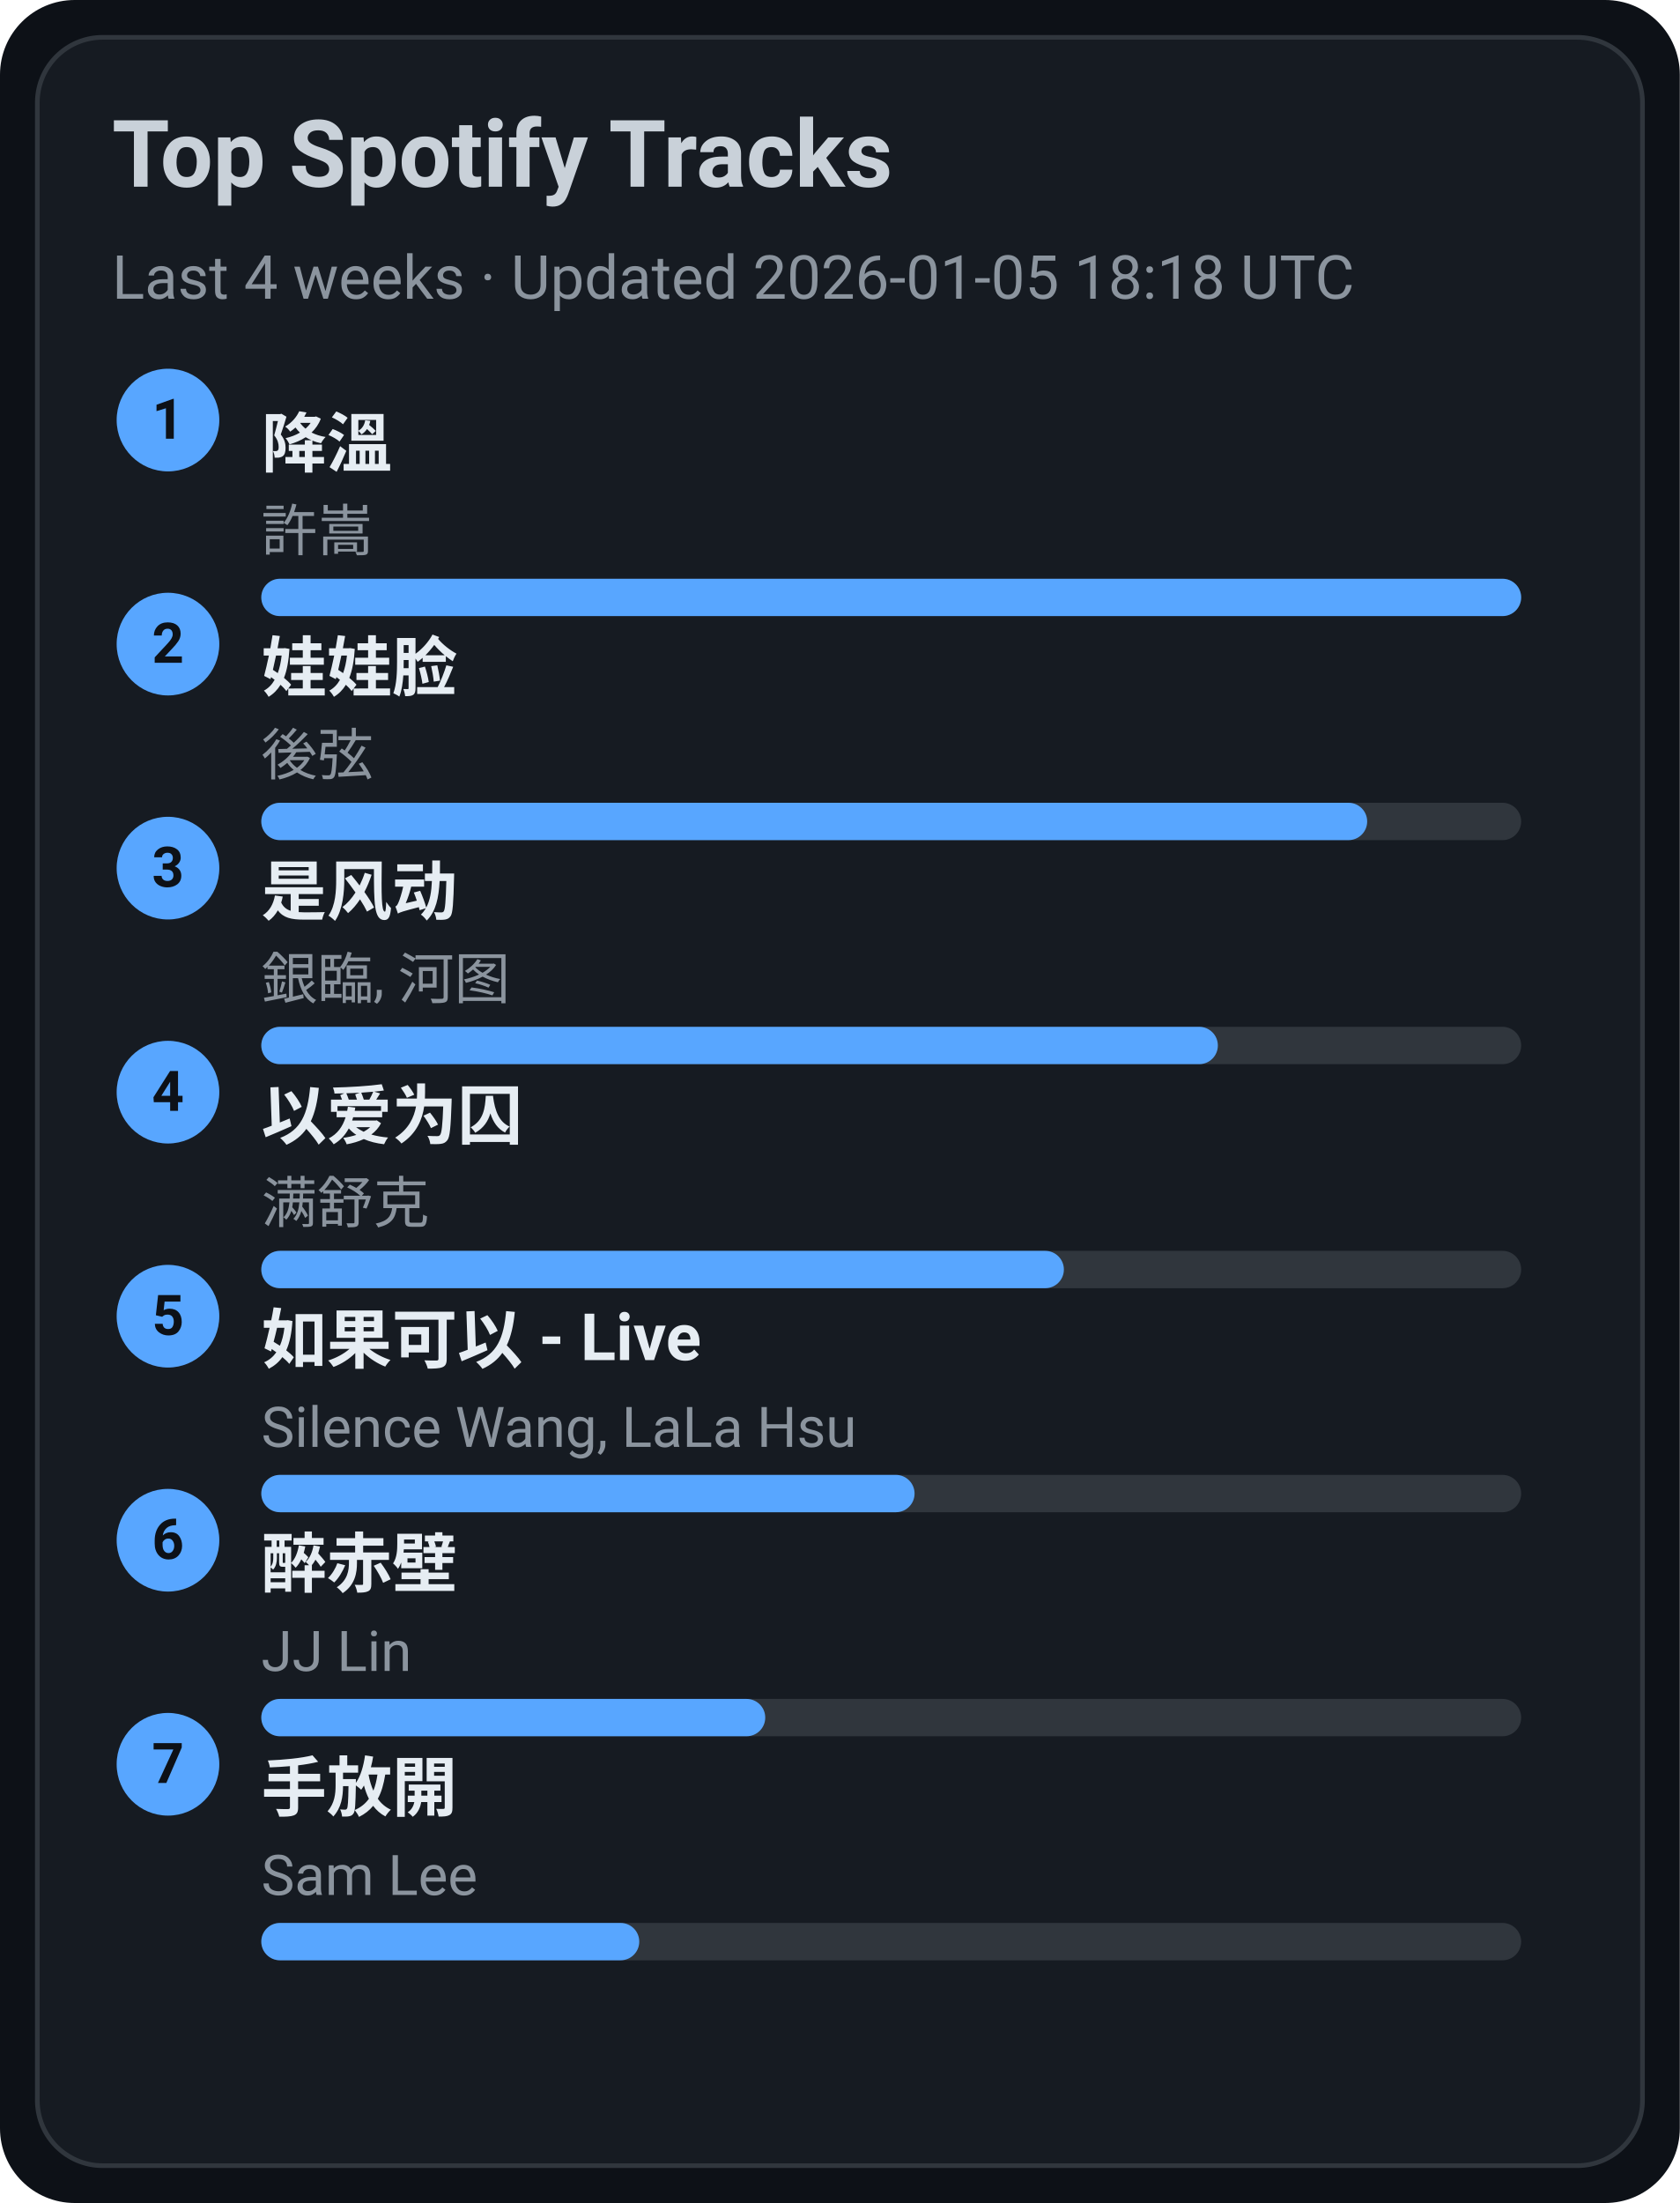
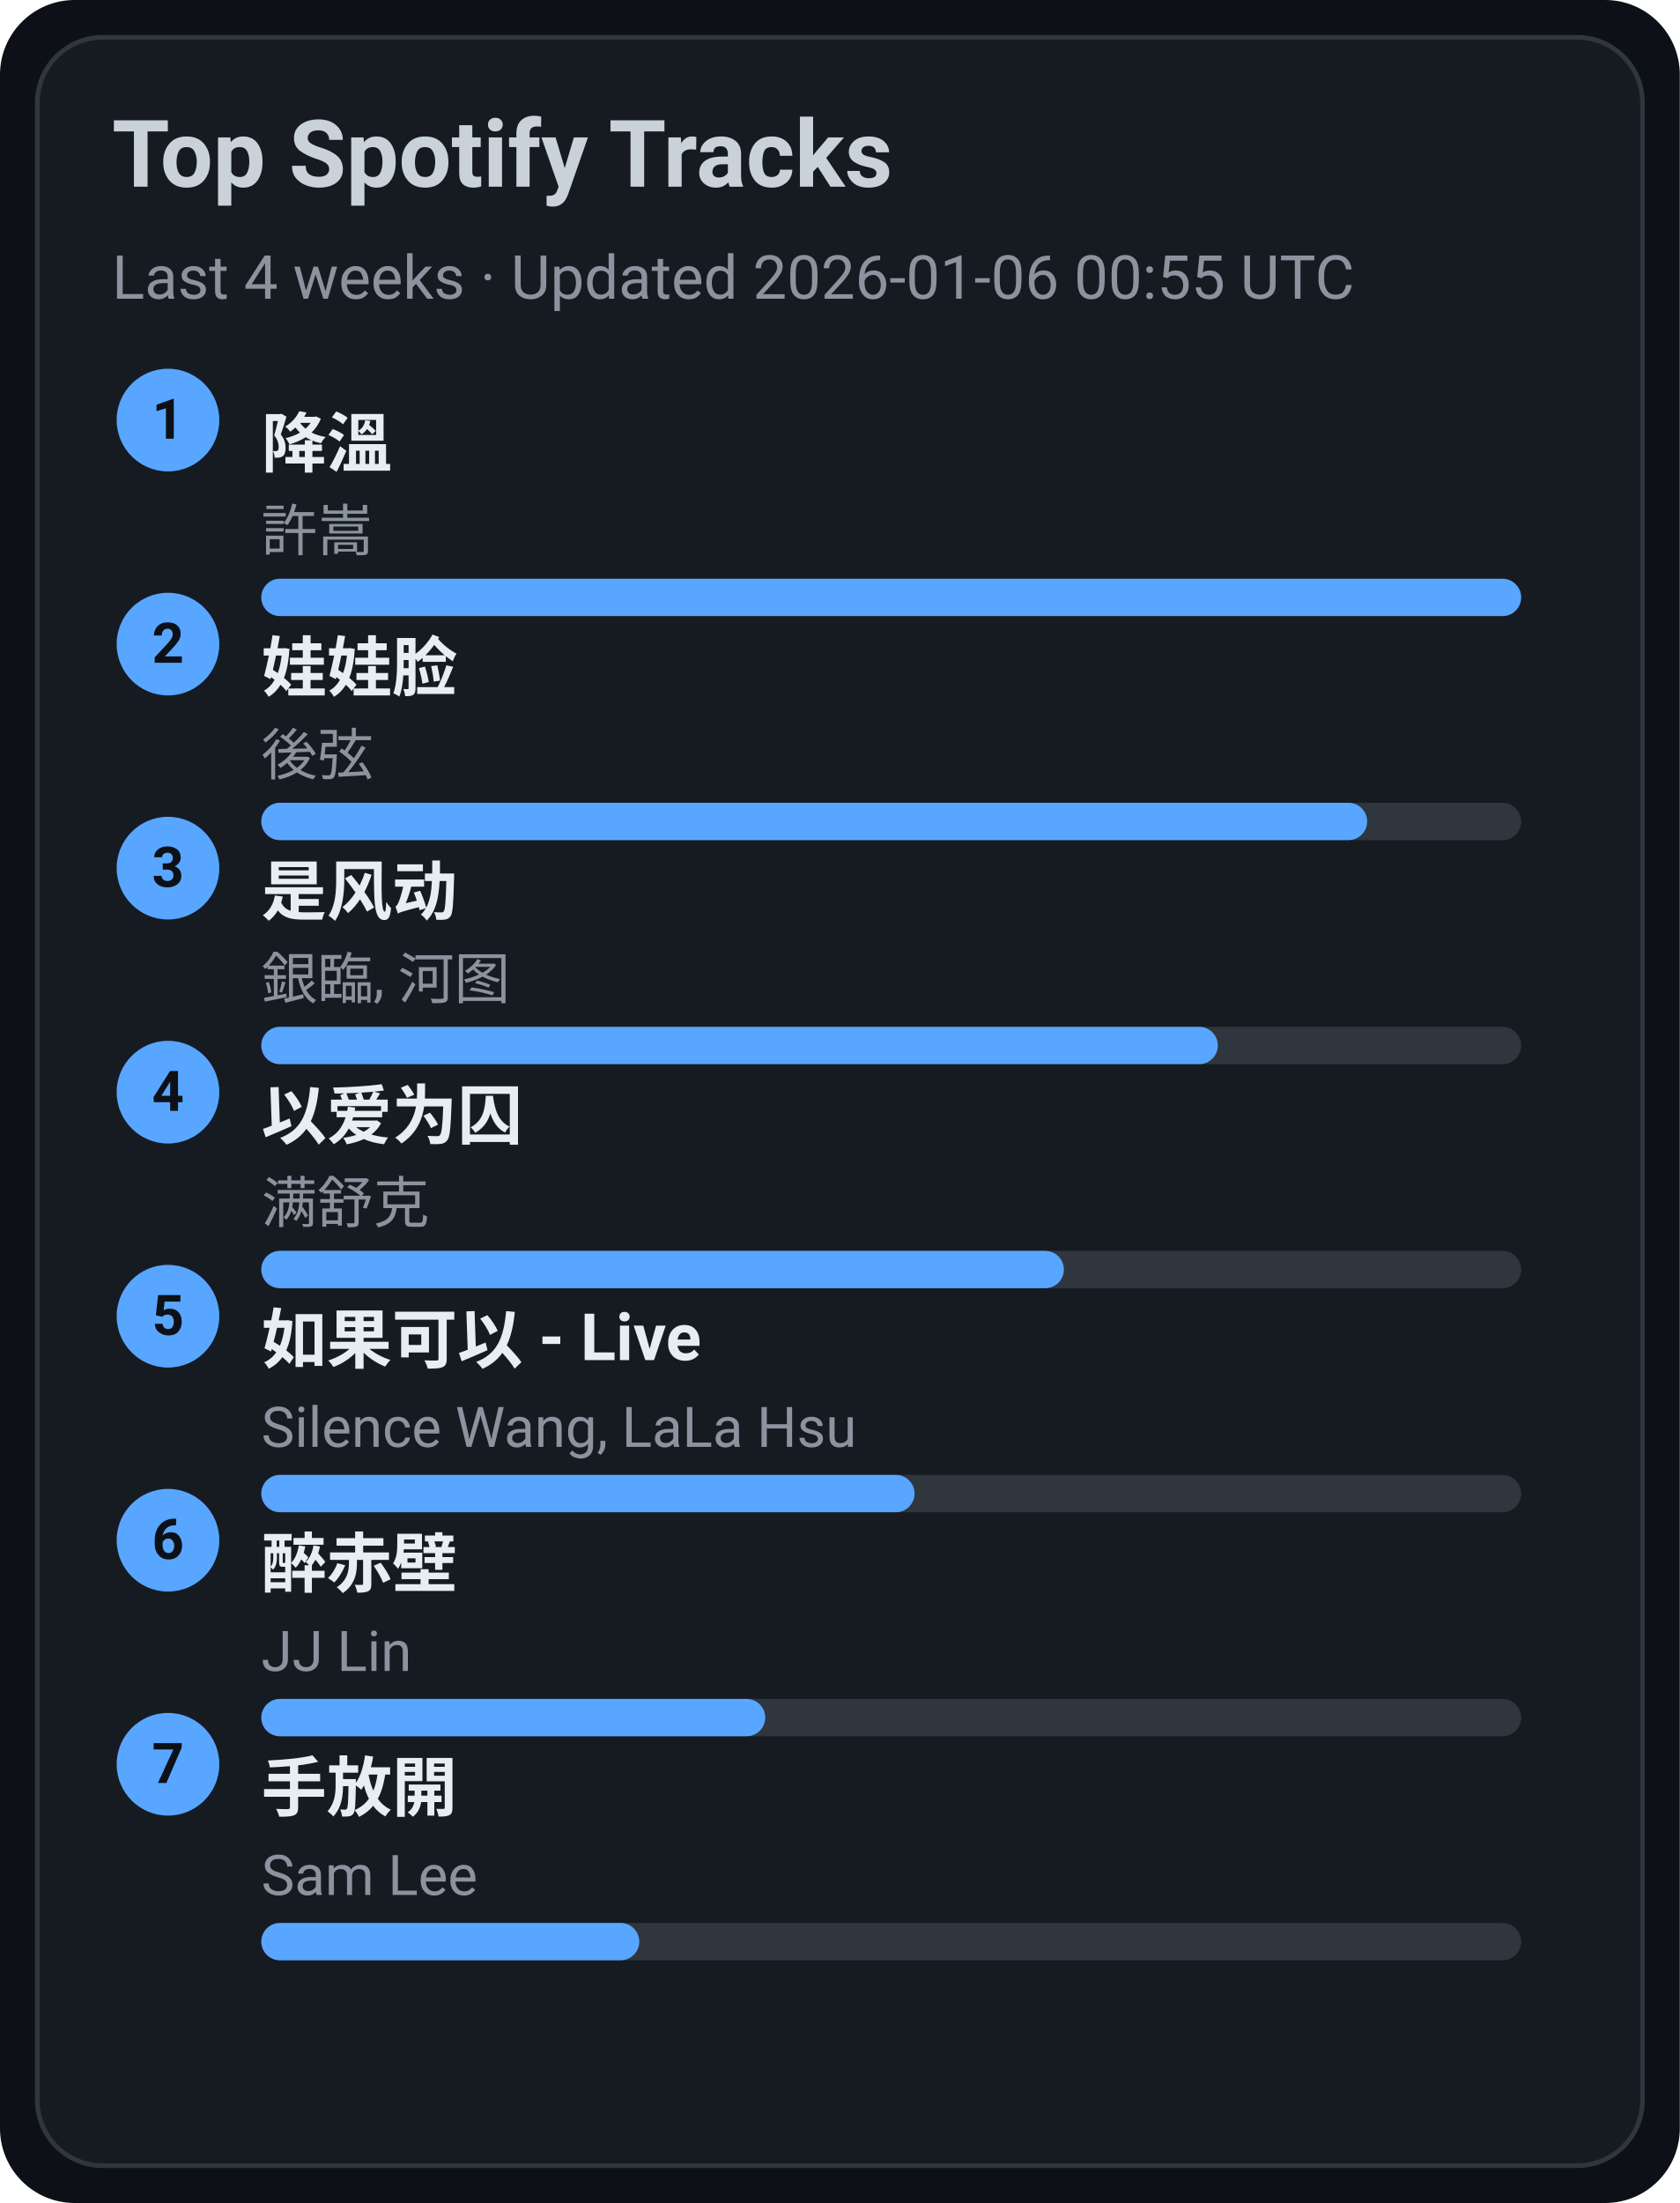
<svg xmlns="http://www.w3.org/2000/svg" width="360" height="472" viewBox="0 0 360 472">
  <style>text{font-family:-apple-system,BlinkMacSystemFont,Segoe UI,Roboto,Ubuntu,Helvetica Neue,Arial,Noto Sans,sans-serif}</style>
  <rect width="360" height="472" rx="16" fill="#0d1117" />
  <rect x="8" y="8" width="344" height="456" rx="14" fill="#161b22" stroke="#30363d" />
  <text x="24" y="40" font-size="20" fill="#c9d1d9" font-weight="600">Top Spotify Tracks</text>
-   <text x="24" y="64" font-size="13" fill="#8b949e">Last 4 weeks · Updated 2026-01-05 18:18 UTC</text>
+   <text x="24" y="64" font-size="13" fill="#8b949e">Last 4 weeks · Updated 2026-01-06 00:55 UTC</text>
  <circle cx="36" cy="90" r="11" fill="#58a6ff" />
  <text x="36" y="94" text-anchor="middle" font-size="12" fill="#0d1117" font-weight="700">1</text>
  <a href="https://open.spotify.com/track/2q9uhrOfyOnBa3oWR1PfYT" target="_blank" rel="noopener noreferrer">
    <text x="56" y="100" font-size="14" fill="#e6edf3" font-weight="600">降溫</text>
  </a>
  <text x="56" y="118" font-size="12" fill="#8b949e">許嵩</text>
  <rect x="56" y="124" width="270" height="8" rx="4" fill="#30363d" />
  <rect x="56" y="124" width="270" height="8" rx="4" fill="#58a6ff" />
  <circle cx="36" cy="138" r="11" fill="#58a6ff" />
  <text x="36" y="142" text-anchor="middle" font-size="12" fill="#0d1117" font-weight="700">2</text>
  <a href="https://open.spotify.com/track/08ouEICweFmqfgPJnRIQkE" target="_blank" rel="noopener noreferrer">
    <text x="56" y="148" font-size="14" fill="#e6edf3" font-weight="600">娃娃脸</text>
  </a>
  <text x="56" y="166" font-size="12" fill="#8b949e">後弦</text>
  <rect x="56" y="172" width="270" height="8" rx="4" fill="#30363d" />
  <rect x="56" y="172" width="237" height="8" rx="4" fill="#58a6ff" />
  <circle cx="36" cy="186" r="11" fill="#58a6ff" />
  <text x="36" y="190" text-anchor="middle" font-size="12" fill="#0d1117" font-weight="700">3</text>
  <a href="https://open.spotify.com/track/3lePQ8c4jq7bTePsXEmslh" target="_blank" rel="noopener noreferrer">
    <text x="56" y="196" font-size="14" fill="#e6edf3" font-weight="600">是风动</text>
  </a>
  <text x="56" y="214" font-size="12" fill="#8b949e">銀臨, 河图</text>
  <rect x="56" y="220" width="270" height="8" rx="4" fill="#30363d" />
  <rect x="56" y="220" width="205" height="8" rx="4" fill="#58a6ff" />
  <circle cx="36" cy="234" r="11" fill="#58a6ff" />
  <text x="36" y="238" text-anchor="middle" font-size="12" fill="#0d1117" font-weight="700">4</text>
  <a href="https://open.spotify.com/track/0RW2LEfGQK5BaIho6sSLqf" target="_blank" rel="noopener noreferrer">
    <text x="56" y="244" font-size="14" fill="#e6edf3" font-weight="600">以爱为囚</text>
  </a>
  <text x="56" y="262" font-size="12" fill="#8b949e">满舒克</text>
  <rect x="56" y="268" width="270" height="8" rx="4" fill="#30363d" />
  <rect x="56" y="268" width="172" height="8" rx="4" fill="#58a6ff" />
  <circle cx="36" cy="282" r="11" fill="#58a6ff" />
  <text x="36" y="286" text-anchor="middle" font-size="12" fill="#0d1117" font-weight="700">5</text>
  <a href="https://open.spotify.com/track/6IF65dJzfmPcX7jwDegwoo" target="_blank" rel="noopener noreferrer">
    <text x="56" y="292" font-size="14" fill="#e6edf3" font-weight="600">如果可以 - Live</text>
  </a>
  <text x="56" y="310" font-size="12" fill="#8b949e">Silence Wang, LaLa Hsu</text>
  <rect x="56" y="316" width="270" height="8" rx="4" fill="#30363d" />
  <rect x="56" y="316" width="140" height="8" rx="4" fill="#58a6ff" />
  <circle cx="36" cy="330" r="11" fill="#58a6ff" />
  <text x="36" y="334" text-anchor="middle" font-size="12" fill="#0d1117" font-weight="700">6</text>
  <a href="https://open.spotify.com/track/69lAYqbyHL1A0gctdLd9WV" target="_blank" rel="noopener noreferrer">
    <text x="56" y="340" font-size="14" fill="#e6edf3" font-weight="600">醉赤壁</text>
  </a>
  <text x="56" y="358" font-size="12" fill="#8b949e">JJ Lin</text>
  <rect x="56" y="364" width="270" height="8" rx="4" fill="#30363d" />
  <rect x="56" y="364" width="108" height="8" rx="4" fill="#58a6ff" />
  <circle cx="36" cy="378" r="11" fill="#58a6ff" />
  <text x="36" y="382" text-anchor="middle" font-size="12" fill="#0d1117" font-weight="700">7</text>
  <a href="https://open.spotify.com/track/2Dd9EXYXI2NNrLG61OtWQv" target="_blank" rel="noopener noreferrer">
    <text x="56" y="388" font-size="14" fill="#e6edf3" font-weight="600">手放開</text>
  </a>
  <text x="56" y="406" font-size="12" fill="#8b949e">Sam Lee</text>
  <rect x="56" y="412" width="270" height="8" rx="4" fill="#30363d" />
  <rect x="56" y="412" width="81" height="8" rx="4" fill="#58a6ff" />
</svg>
